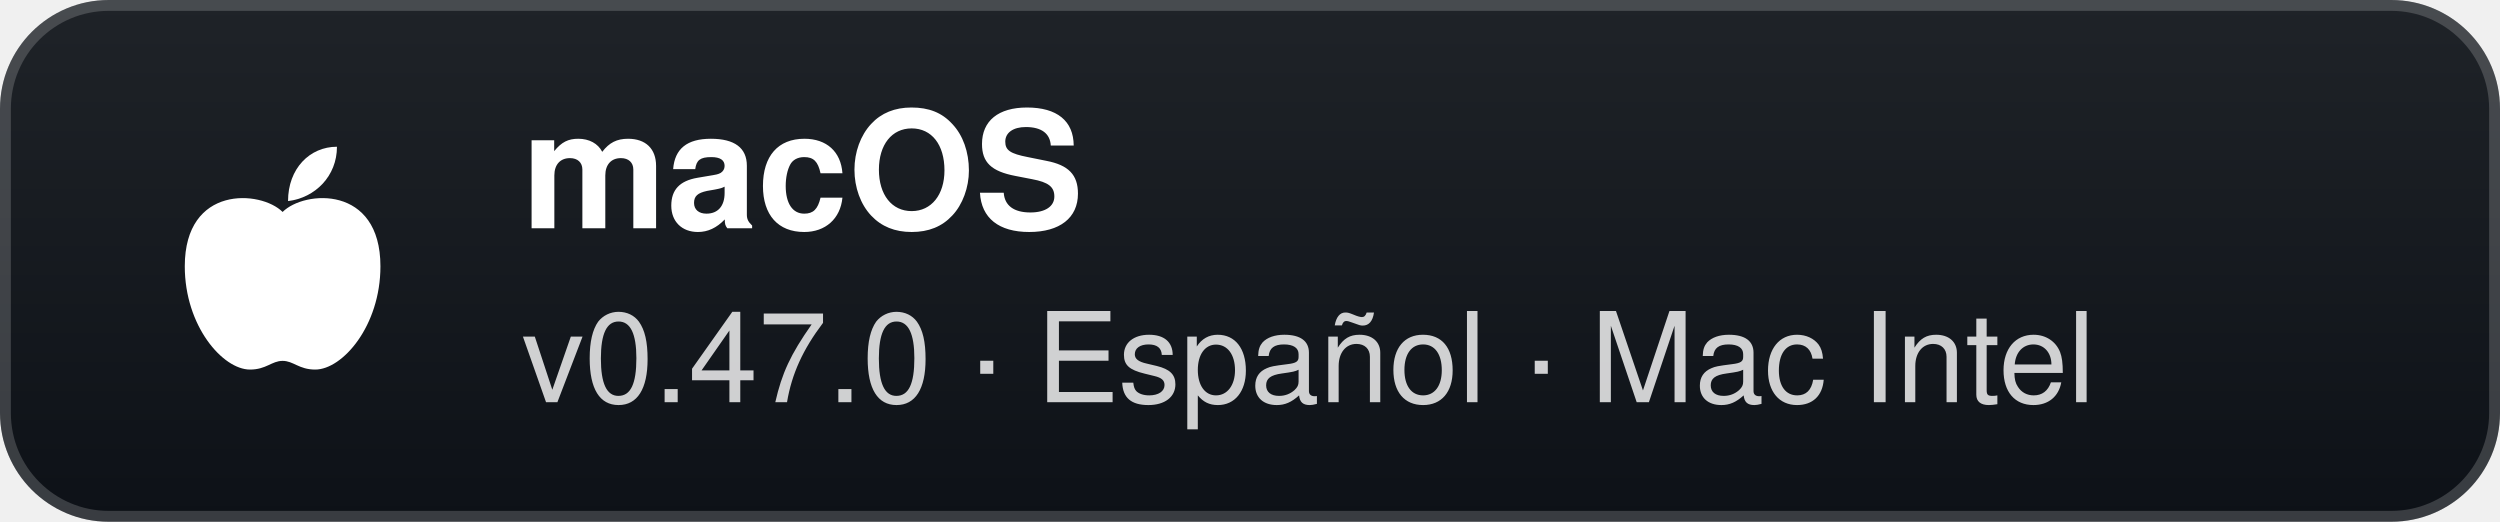
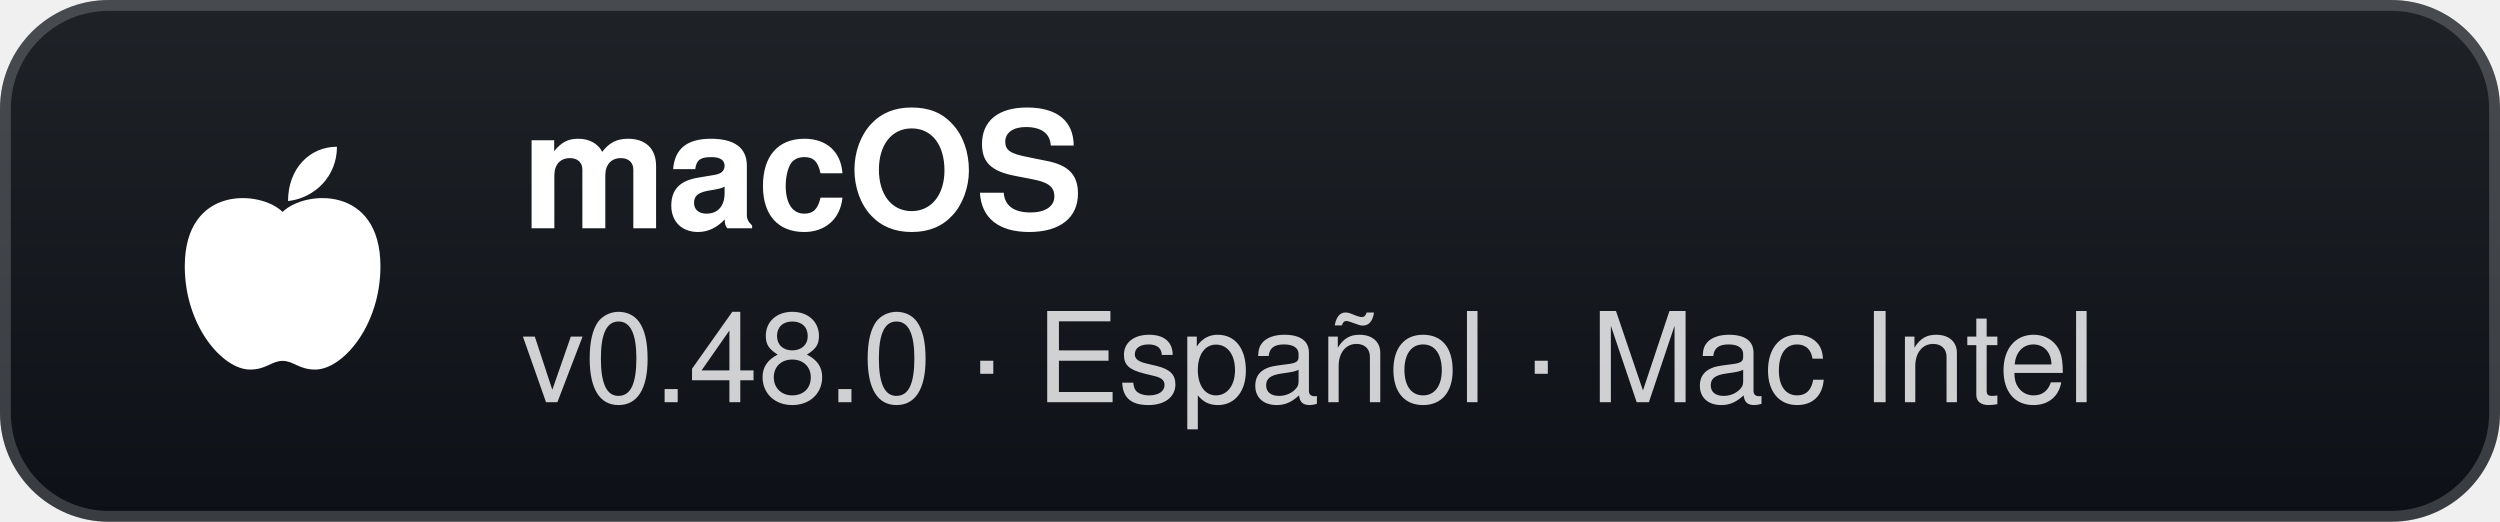
- <svg xmlns="http://www.w3.org/2000/svg" width="230" height="48" viewBox="0 0 230 48" role="img" aria-label="macOS: v0.47.0 · Español · Mac Intel">
+ <svg xmlns="http://www.w3.org/2000/svg" width="230" height="48" viewBox="0 0 230 48" role="img" aria-label="macOS: v0.48.0 · Español · Mac Intel">
  <defs>
    <linearGradient id="g" x1="0" y1="0" x2="0" y2="1">
      <stop offset="0" stop-color="#1f2328" />
      <stop offset="1" stop-color="#0d1117" />
    </linearGradient>
  </defs>
  <rect width="230" height="48" rx="10" fill="url(#g)" />
  <rect x="0.5" y="0.5" width="229" height="47" rx="9.5" fill="none" stroke="#ffffff" stroke-opacity="0.18" />
  <g transform="translate(26 24)">
    <path d="M0 -4.5 C-2 -6.5 -9 -7 -9 0.5 C-9 6 -5.5 10 -3 10 C-1.5 10 -1 9.2 0 9.2 C1 9.2 1.5 10 3 10 C5.5 10 9 6 9 0.5 C9 -7 2 -6.5 0 -4.5 Z" fill="#fff" />
    <path d="M0.5 -5.5 C0.5 -8.5 2.5 -10.5 5 -10.5 C5 -7.8 3 -5.8 0.5 -5.5 Z" fill="#fff" />
  </g>
  <text x="48" y="21" fill="#ffffff" font-family="'Segoe UI',-apple-system,BlinkMacSystemFont,Helvetica,Arial,sans-serif" font-size="15" font-weight="700">macOS</text>
-   <text x="48" y="37" fill="#ffffff" fill-opacity="0.8" font-family="'Segoe UI',-apple-system,BlinkMacSystemFont,Helvetica,Arial,sans-serif" font-size="11.5">v0.47.0 · Español · Mac Intel</text>
+   <text x="48" y="37" fill="#ffffff" fill-opacity="0.8" font-family="'Segoe UI',-apple-system,BlinkMacSystemFont,Helvetica,Arial,sans-serif" font-size="11.5">v0.48.0 · Español · Mac Intel</text>
</svg>
